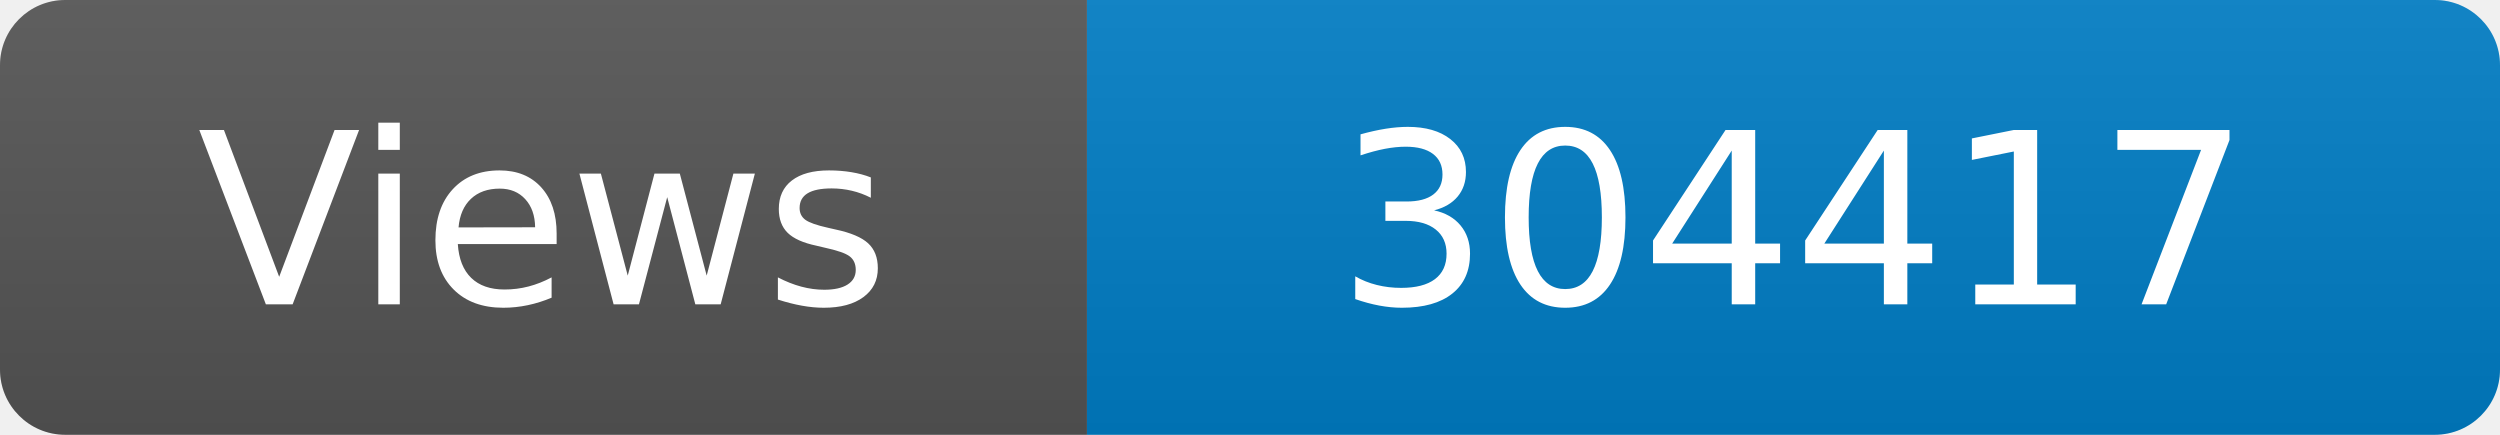
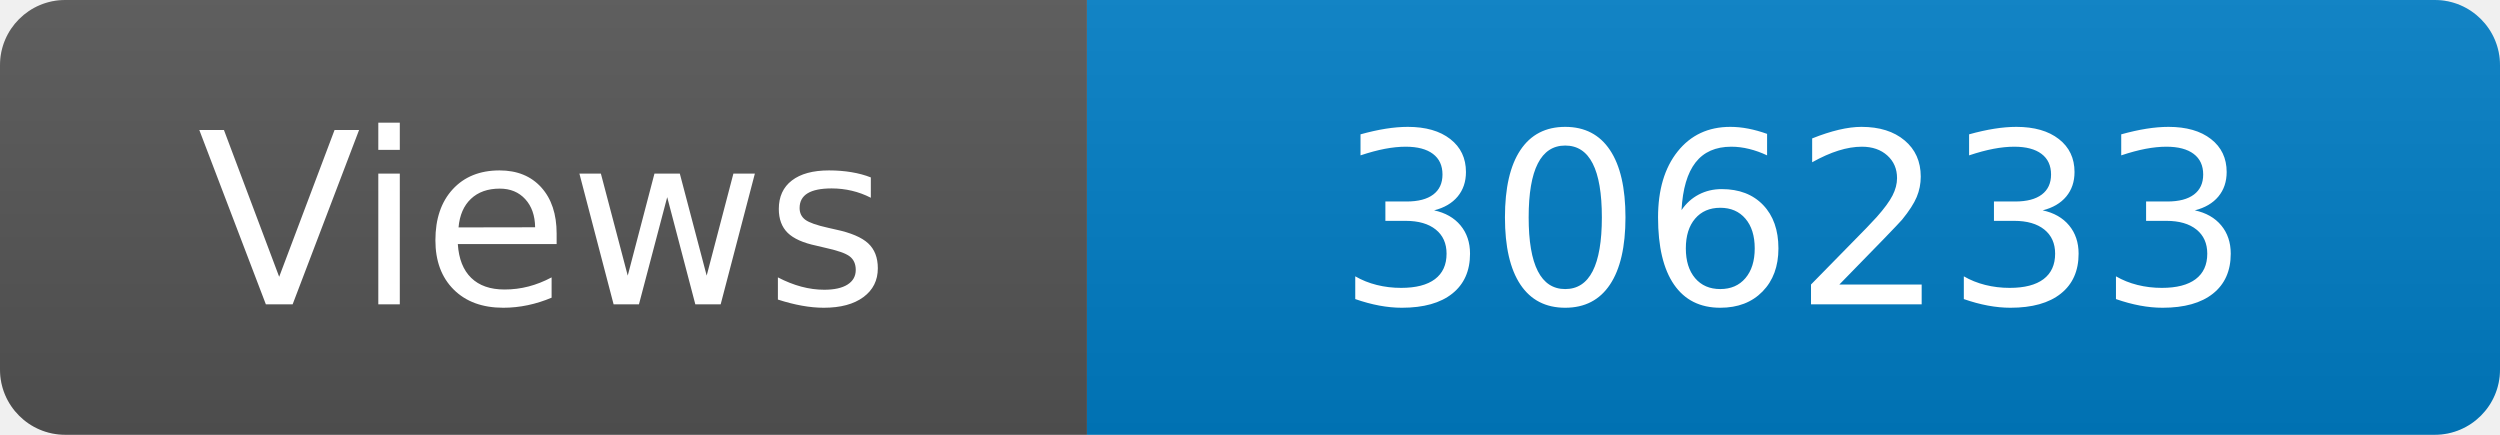
<svg xmlns="http://www.w3.org/2000/svg" width="115" height="20" role="img" aria-label="Maintained?: yes">
  <linearGradient id="s" x2="0" y2="100%">
    <stop offset="0" stop-color="#bbb" stop-opacity=".1" />
    <stop offset="1" stop-opacity=".1" />
  </linearGradient>
  <clipPath id="r">
    <rect width="115" height="20" rx="3" fill="#fff" />
  </clipPath>
  <g clip-path="url(#r)">
    <rect width="50" height="20" fill="#555" />
    <rect x="50" width="160" height="20" fill="#007ec6" />
    <rect width="115" height="20" fill="url(#s)" />
  </g>
  <g fill="#fff" text-anchor="middle" font-family="Verdana,Geneva,DejaVu Sans,sans-serif" font-size="110">
    <text x="250" y="140" transform="scale(.1)" fill="#fff">Views</text>
-     <text x="825" y="140" transform="scale(.1)" fill="#fff">304417</text>
+     <text x="825" y="140" transform="scale(.1)" fill="#fff">306233</text>
  </g>
</svg>
